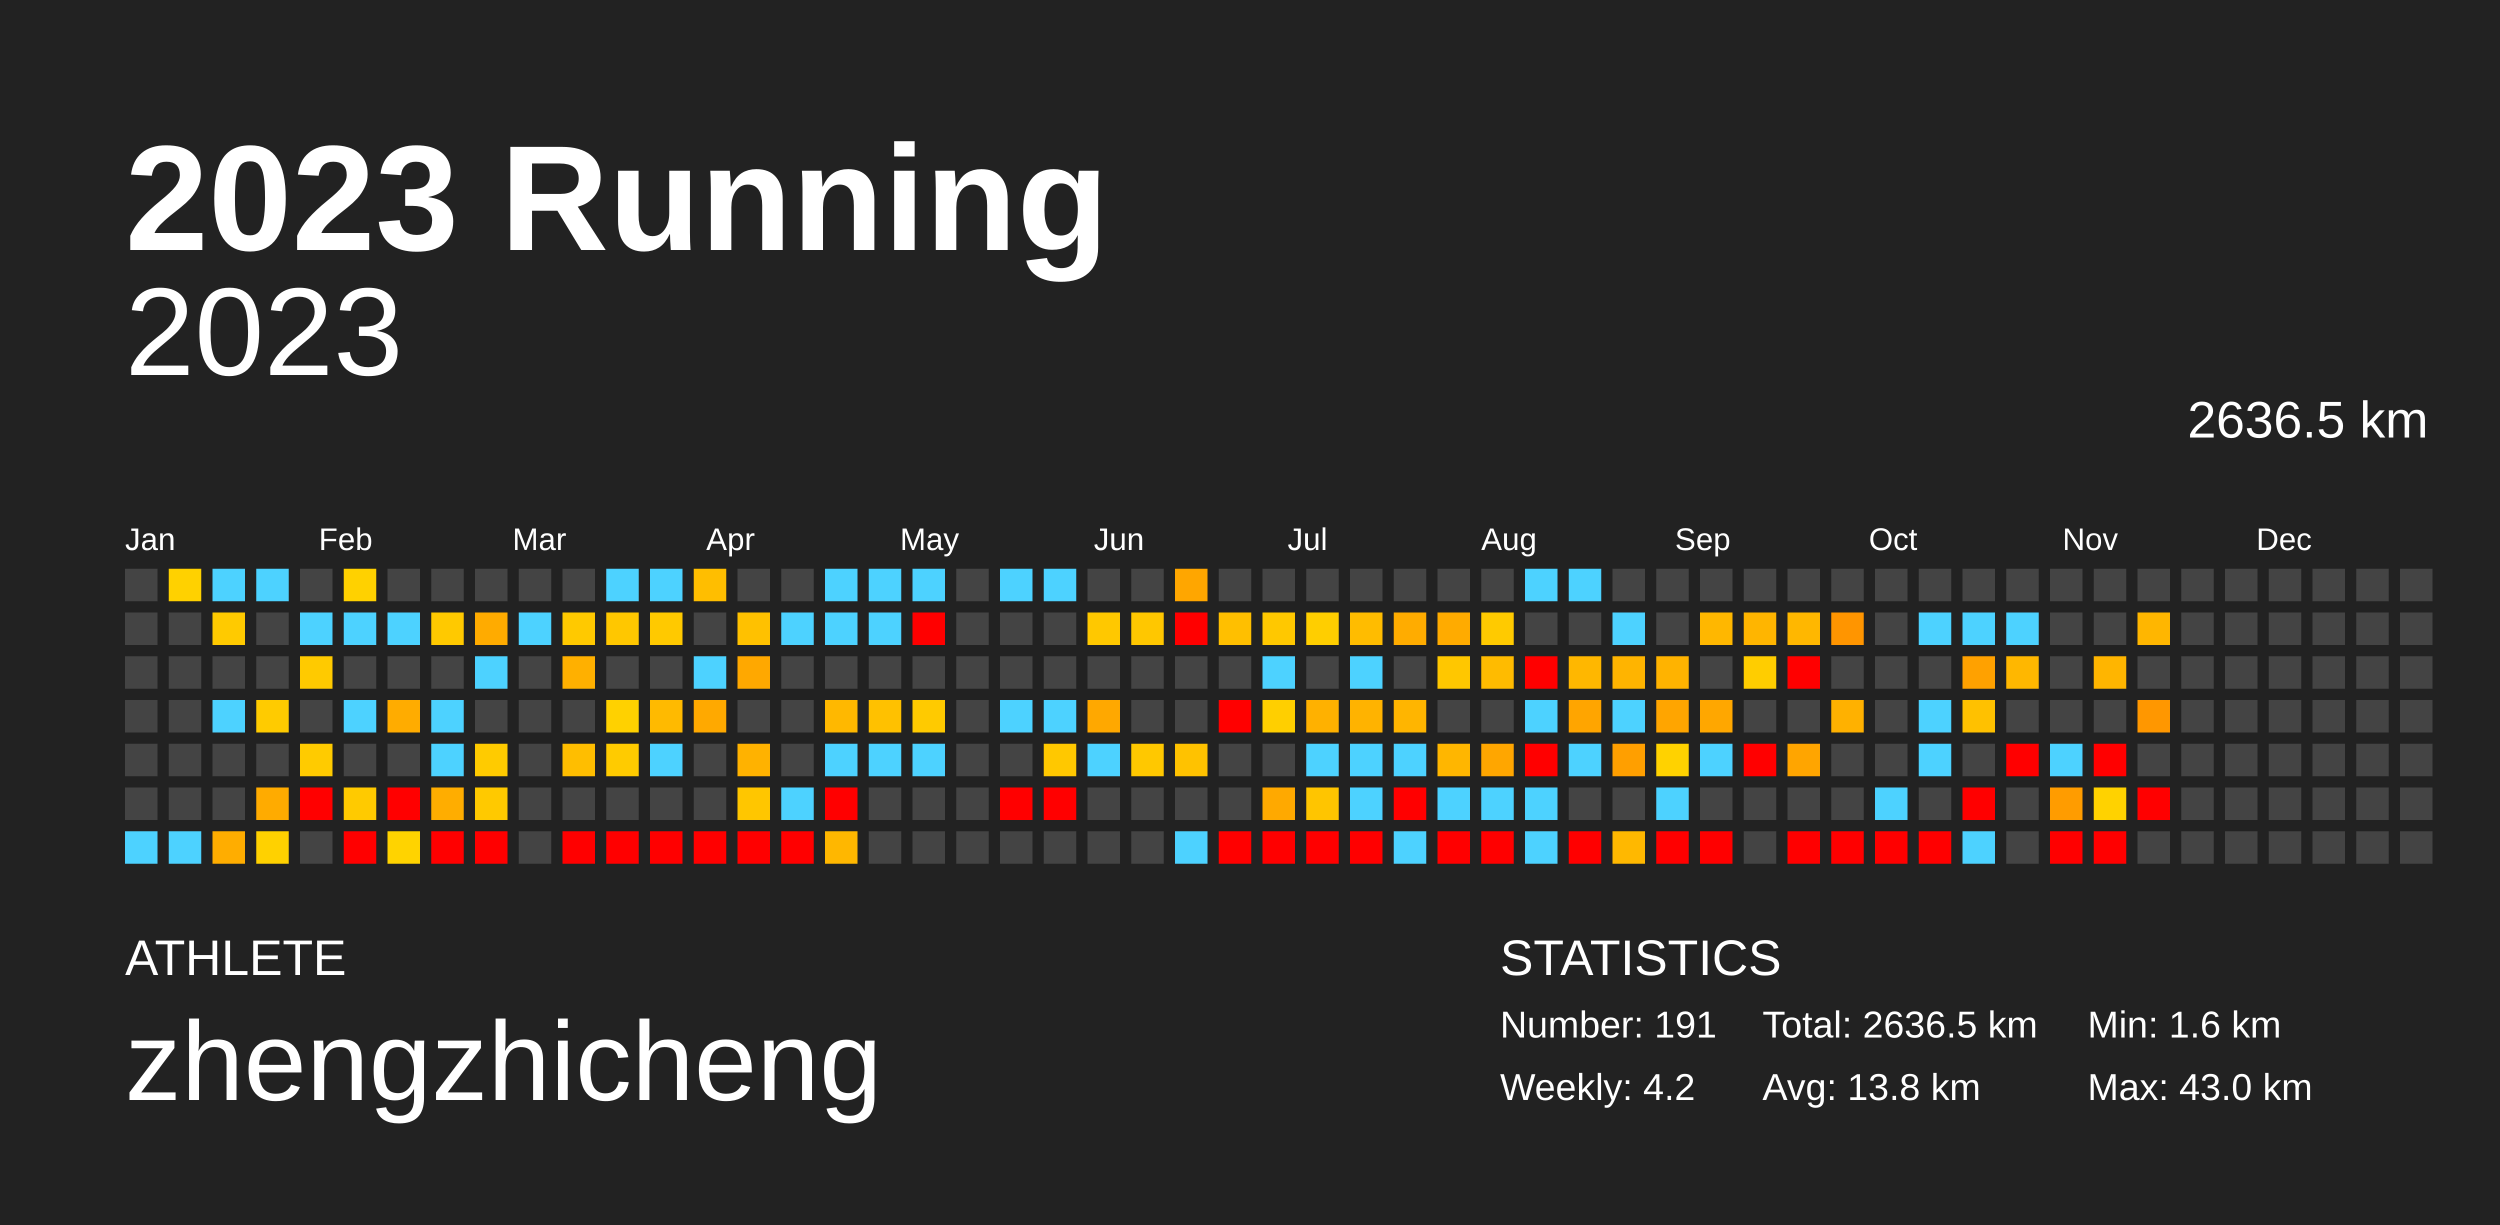
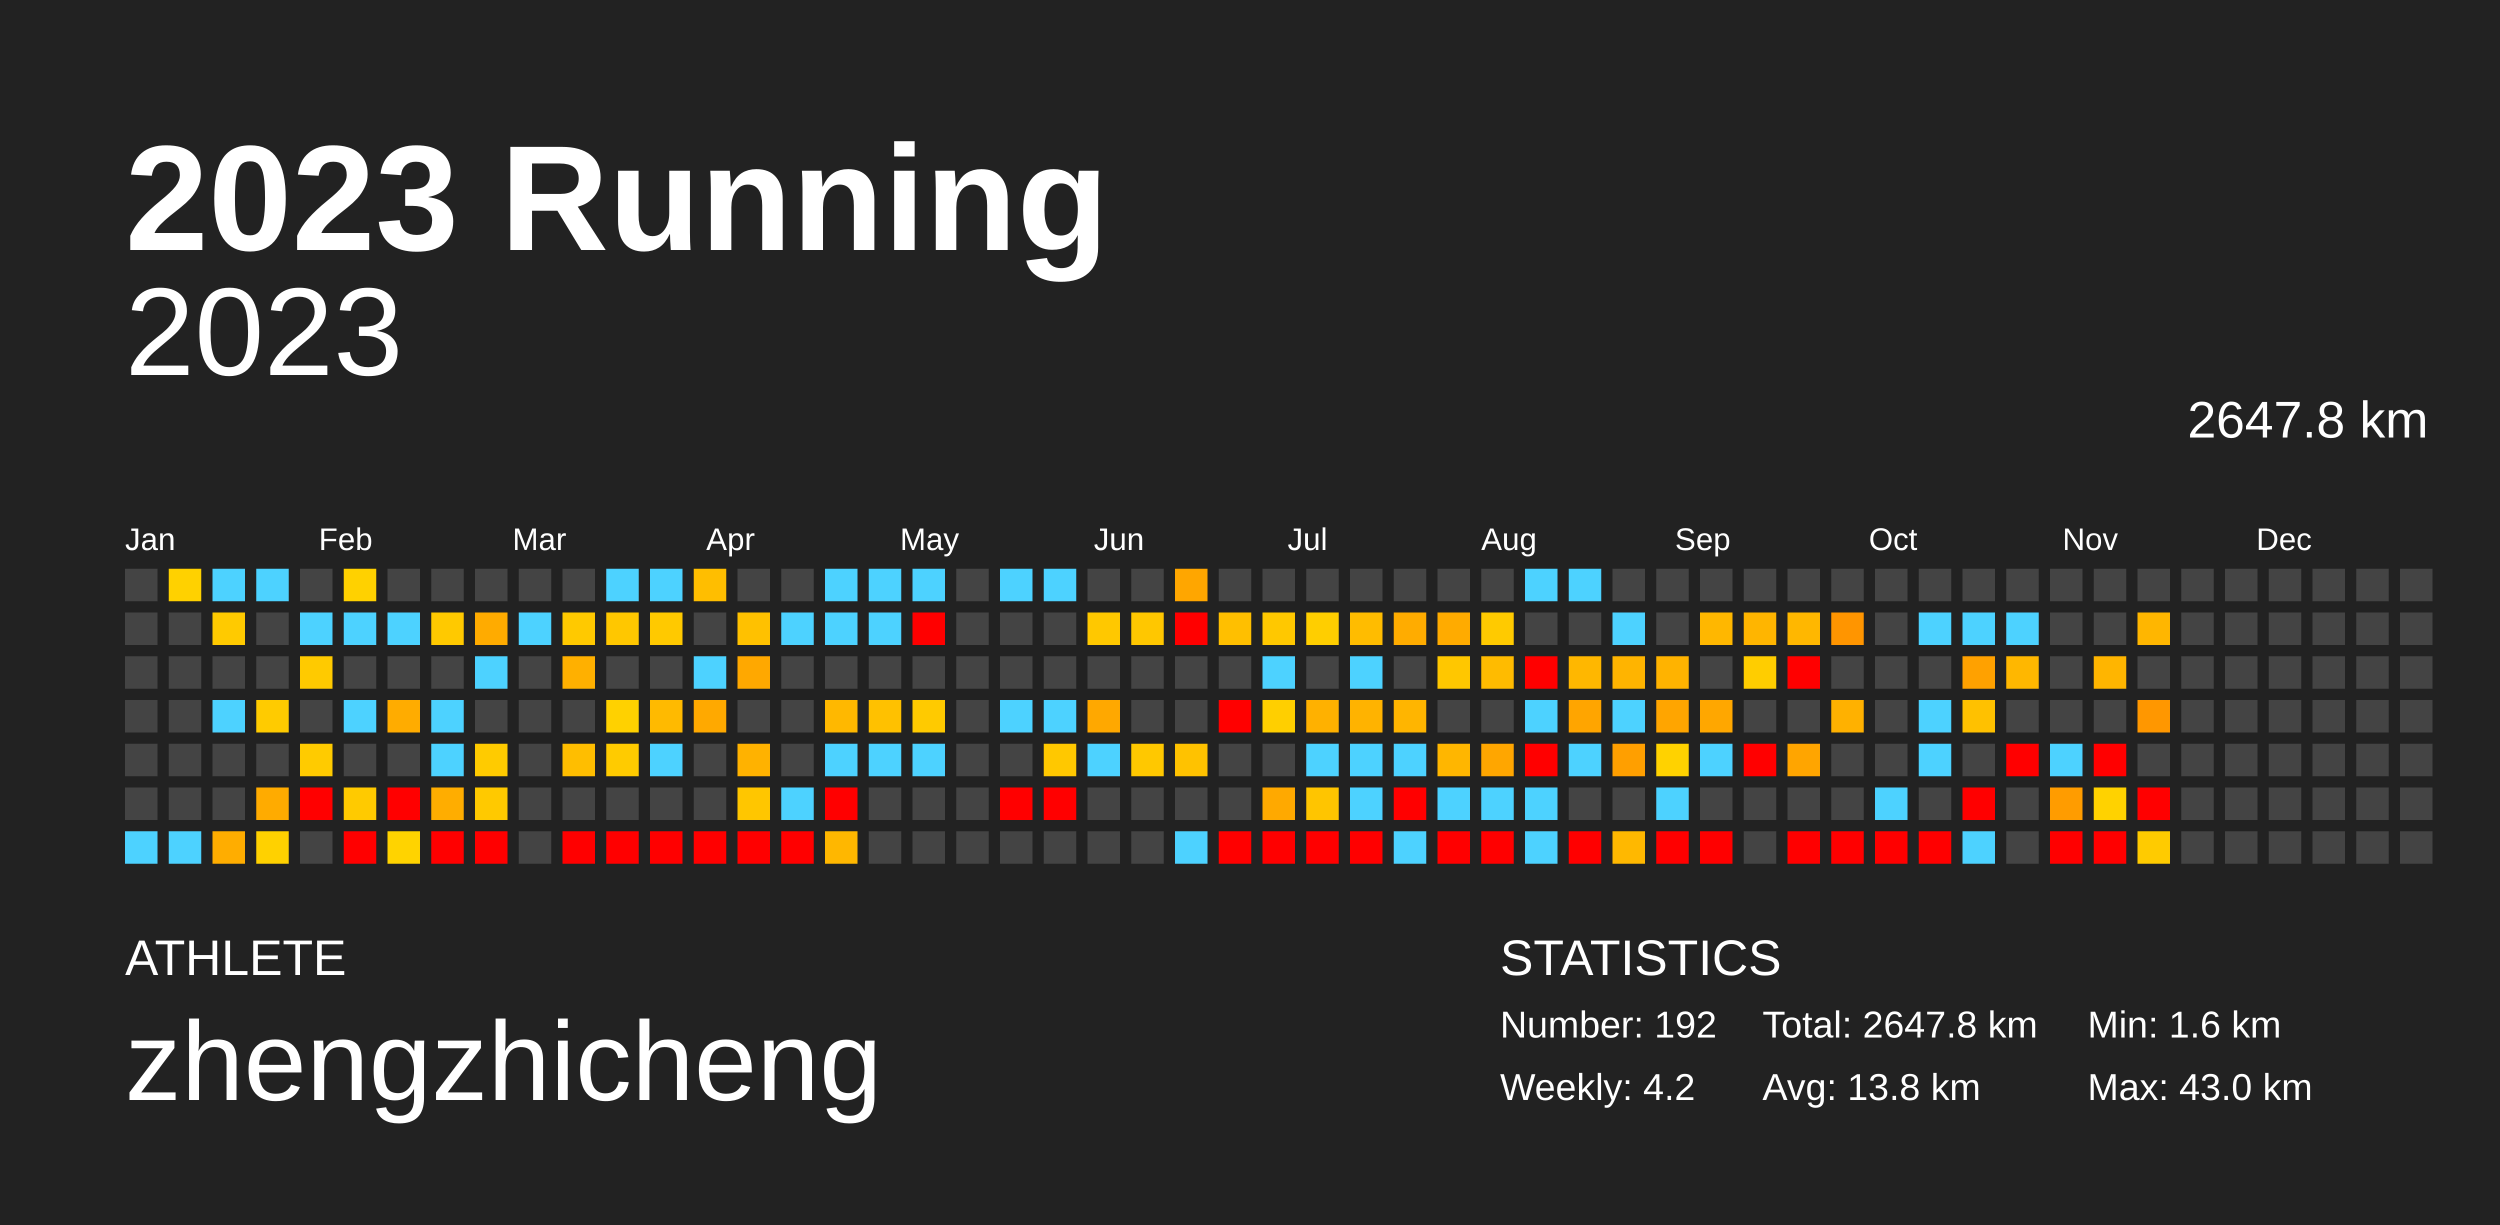
<svg xmlns="http://www.w3.org/2000/svg" baseProfile="full" height="98mm" version="1.1" viewBox="0,0,200,98" width="200mm">
  <defs />
  <rect fill="#222222" height="98" width="200" x="0" y="0" />
  <text fill="#FFFFFF" style="font-size:12px; font-family:Arial; font-weight:bold;" x="10" y="20">2023 Running</text>
  <text fill="#FFFFFF" style="font-size:4px; font-family:Arial" x="10" y="78">ATHLETE</text>
  <text fill="#FFFFFF" style="font-size:9px; font-family:Arial" x="10" y="88">zhengzhicheng</text>
  <text fill="#FFFFFF" style="font-size:4px; font-family:Arial" x="120" y="78">STATISTICS</text>
-   <text fill="#FFFFFF" style="font-size:3px; font-family:Arial" x="120" y="83">Number: 191</text>
+   <text fill="#FFFFFF" style="font-size:3px; font-family:Arial" x="120" y="83">Number: 192</text>
  <text fill="#FFFFFF" style="font-size:3px; font-family:Arial" x="120" y="88">Weekly: 4.2</text>
-   <text fill="#FFFFFF" style="font-size:3px; font-family:Arial" x="141" y="83">Total: 2636.5 km</text>
+   <text fill="#FFFFFF" style="font-size:3px; font-family:Arial" x="141" y="83">Total: 2647.8 km</text>
  <text fill="#FFFFFF" style="font-size:3px; font-family:Arial" x="141" y="88">Avg: 13.8 km</text>
  <text fill="#FFFFFF" style="font-size:3px; font-family:Arial" x="167" y="83">Min: 1.6 km</text>
  <text fill="#FFFFFF" style="font-size:3px; font-family:Arial" x="167" y="88">Max: 43.0 km</text>
  <text alignment-baseline="hanging" fill="#FFFFFF" style="font-size:10.0px; font-family:Arial;" x="10" y="30">2023</text>
-   <text alignment-baseline="hanging" fill="#FFFFFF" style="font-size:4.125px; font-family:Arial;" x="175" y="35">2636.5 km</text>
+   <text alignment-baseline="hanging" fill="#FFFFFF" style="font-size:4.125px; font-family:Arial;" x="175" y="35">2647.8 km</text>
  <text fill="#FFFFFF" style="font-size:2.5px; font-family:Arial" x="10.0" y="44">Jan</text>
  <text fill="#FFFFFF" style="font-size:2.5px; font-family:Arial" x="25.5" y="44">Feb</text>
  <text fill="#FFFFFF" style="font-size:2.5px; font-family:Arial" x="41.0" y="44">Mar</text>
  <text fill="#FFFFFF" style="font-size:2.5px; font-family:Arial" x="56.5" y="44">Apr</text>
  <text fill="#FFFFFF" style="font-size:2.5px; font-family:Arial" x="72.0" y="44">May</text>
  <text fill="#FFFFFF" style="font-size:2.5px; font-family:Arial" x="87.5" y="44">Jun</text>
  <text fill="#FFFFFF" style="font-size:2.5px; font-family:Arial" x="103.0" y="44">Jul</text>
  <text fill="#FFFFFF" style="font-size:2.5px; font-family:Arial" x="118.5" y="44">Aug</text>
  <text fill="#FFFFFF" style="font-size:2.5px; font-family:Arial" x="134.0" y="44">Sep</text>
  <text fill="#FFFFFF" style="font-size:2.5px; font-family:Arial" x="149.5" y="44">Oct</text>
  <text fill="#FFFFFF" style="font-size:2.5px; font-family:Arial" x="165.0" y="44">Nov</text>
  <text fill="#FFFFFF" style="font-size:2.5px; font-family:Arial" x="180.5" y="44">Dec</text>
  <rect fill="#444444" height="2.6" width="2.6" x="10.0" y="45.5" />
  <rect fill="#444444" height="2.6" width="2.6" x="10.0" y="49.0" />
  <rect fill="#444444" height="2.6" width="2.6" x="10.0" y="52.5" />
  <rect fill="#444444" height="2.6" width="2.6" x="10.0" y="56.0" />
  <rect fill="#444444" height="2.6" width="2.6" x="10.0" y="59.5" />
  <rect fill="#444444" height="2.6" width="2.6" x="10.0" y="63.0" />
  <rect fill="#4dd2ff" height="2.6" width="2.6" x="10.0" y="66.5" />
  <rect fill="#ffd100" height="2.6" width="2.6" x="13.5" y="45.5" />
  <rect fill="#444444" height="2.6" width="2.6" x="13.5" y="49.0" />
  <rect fill="#444444" height="2.6" width="2.6" x="13.5" y="52.5" />
  <rect fill="#444444" height="2.6" width="2.6" x="13.5" y="56.0" />
  <rect fill="#444444" height="2.6" width="2.6" x="13.5" y="59.5" />
  <rect fill="#444444" height="2.6" width="2.6" x="13.5" y="63.0" />
  <rect fill="#4dd2ff" height="2.6" width="2.6" x="13.5" y="66.5" />
  <rect fill="#4dd2ff" height="2.6" width="2.6" x="17.0" y="45.5" />
  <rect fill="#ffca00" height="2.6" width="2.6" x="17.0" y="49.0" />
  <rect fill="#444444" height="2.6" width="2.6" x="17.0" y="52.5" />
  <rect fill="#4dd2ff" height="2.6" width="2.6" x="17.0" y="56.0" />
  <rect fill="#444444" height="2.6" width="2.6" x="17.0" y="59.5" />
  <rect fill="#444444" height="2.6" width="2.6" x="17.0" y="63.0" />
  <rect fill="#ffad00" height="2.6" width="2.6" x="17.0" y="66.5" />
  <rect fill="#4dd2ff" height="2.6" width="2.6" x="20.5" y="45.5" />
  <rect fill="#444444" height="2.6" width="2.6" x="20.5" y="49.0" />
  <rect fill="#444444" height="2.6" width="2.6" x="20.5" y="52.5" />
  <rect fill="#ffcb00" height="2.6" width="2.6" x="20.5" y="56.0" />
  <rect fill="#444444" height="2.6" width="2.6" x="20.5" y="59.5" />
  <rect fill="#ffab00" height="2.6" width="2.6" x="20.5" y="63.0" />
  <rect fill="#ffd100" height="2.6" width="2.6" x="20.5" y="66.5" />
  <rect fill="#444444" height="2.6" width="2.6" x="24.0" y="45.5" />
  <rect fill="#4dd2ff" height="2.6" width="2.6" x="24.0" y="49.0" />
  <rect fill="#ffca00" height="2.6" width="2.6" x="24.0" y="52.5" />
  <rect fill="#444444" height="2.6" width="2.6" x="24.0" y="56.0" />
  <rect fill="#ffcb00" height="2.6" width="2.6" x="24.0" y="59.5" />
  <rect fill="red" height="2.6" width="2.6" x="24.0" y="63.0" />
  <rect fill="#444444" height="2.6" width="2.6" x="24.0" y="66.5" />
  <rect fill="#ffd100" height="2.6" width="2.6" x="27.5" y="45.5" />
  <rect fill="#4dd2ff" height="2.6" width="2.6" x="27.5" y="49.0" />
  <rect fill="#444444" height="2.6" width="2.6" x="27.5" y="52.5" />
  <rect fill="#4dd2ff" height="2.6" width="2.6" x="27.5" y="56.0" />
  <rect fill="#444444" height="2.6" width="2.6" x="27.5" y="59.5" />
  <rect fill="#ffca00" height="2.6" width="2.6" x="27.5" y="63.0" />
  <rect fill="red" height="2.6" width="2.6" x="27.5" y="66.5" />
  <rect fill="#444444" height="2.6" width="2.6" x="31.0" y="45.5" />
  <rect fill="#4dd2ff" height="2.6" width="2.6" x="31.0" y="49.0" />
  <rect fill="#444444" height="2.6" width="2.6" x="31.0" y="52.5" />
  <rect fill="#ffac00" height="2.6" width="2.6" x="31.0" y="56.0" />
  <rect fill="#444444" height="2.6" width="2.6" x="31.0" y="59.5" />
  <rect fill="red" height="2.6" width="2.6" x="31.0" y="63.0" />
  <rect fill="#ffd300" height="2.6" width="2.6" x="31.0" y="66.5" />
  <rect fill="#444444" height="2.6" width="2.6" x="34.5" y="45.5" />
  <rect fill="#ffc900" height="2.6" width="2.6" x="34.5" y="49.0" />
  <rect fill="#444444" height="2.6" width="2.6" x="34.5" y="52.5" />
  <rect fill="#4dd2ff" height="2.6" width="2.6" x="34.5" y="56.0" />
  <rect fill="#4dd2ff" height="2.6" width="2.6" x="34.5" y="59.5" />
  <rect fill="#ffad00" height="2.6" width="2.6" x="34.5" y="63.0" />
  <rect fill="red" height="2.6" width="2.6" x="34.5" y="66.5" />
  <rect fill="#444444" height="2.6" width="2.6" x="38.0" y="45.5" />
  <rect fill="#ffab00" height="2.6" width="2.6" x="38.0" y="49.0" />
  <rect fill="#4dd2ff" height="2.6" width="2.6" x="38.0" y="52.5" />
  <rect fill="#444444" height="2.6" width="2.6" x="38.0" y="56.0" />
  <rect fill="#ffcb00" height="2.6" width="2.6" x="38.0" y="59.5" />
  <rect fill="#ffc900" height="2.6" width="2.6" x="38.0" y="63.0" />
  <rect fill="red" height="2.6" width="2.6" x="38.0" y="66.5" />
  <rect fill="#444444" height="2.6" width="2.6" x="41.5" y="45.5" />
  <rect fill="#4dd2ff" height="2.6" width="2.6" x="41.5" y="49.0" />
  <rect fill="#444444" height="2.6" width="2.6" x="41.5" y="52.5" />
  <rect fill="#444444" height="2.6" width="2.6" x="41.5" y="56.0" />
  <rect fill="#444444" height="2.6" width="2.6" x="41.5" y="59.5" />
  <rect fill="#444444" height="2.6" width="2.6" x="41.5" y="63.0" />
  <rect fill="#444444" height="2.6" width="2.6" x="41.5" y="66.5" />
  <rect fill="#444444" height="2.6" width="2.6" x="45.0" y="45.5" />
  <rect fill="#ffc900" height="2.6" width="2.6" x="45.0" y="49.0" />
  <rect fill="#ffb000" height="2.6" width="2.6" x="45.0" y="52.5" />
  <rect fill="#444444" height="2.6" width="2.6" x="45.0" y="56.0" />
  <rect fill="#ffbe00" height="2.6" width="2.6" x="45.0" y="59.5" />
  <rect fill="#444444" height="2.6" width="2.6" x="45.0" y="63.0" />
  <rect fill="red" height="2.6" width="2.6" x="45.0" y="66.5" />
  <rect fill="#4dd2ff" height="2.6" width="2.6" x="48.5" y="45.5" />
  <rect fill="#ffc700" height="2.6" width="2.6" x="48.5" y="49.0" />
  <rect fill="#444444" height="2.6" width="2.6" x="48.5" y="52.5" />
  <rect fill="#ffd100" height="2.6" width="2.6" x="48.5" y="56.0" />
  <rect fill="#ffcb00" height="2.6" width="2.6" x="48.5" y="59.5" />
  <rect fill="#444444" height="2.6" width="2.6" x="48.5" y="63.0" />
  <rect fill="red" height="2.6" width="2.6" x="48.5" y="66.5" />
  <rect fill="#4dd2ff" height="2.6" width="2.6" x="52.0" y="45.5" />
  <rect fill="#ffc900" height="2.6" width="2.6" x="52.0" y="49.0" />
  <rect fill="#444444" height="2.6" width="2.6" x="52.0" y="52.5" />
  <rect fill="#ffba00" height="2.6" width="2.6" x="52.0" y="56.0" />
  <rect fill="#4dd2ff" height="2.6" width="2.6" x="52.0" y="59.5" />
  <rect fill="#444444" height="2.6" width="2.6" x="52.0" y="63.0" />
  <rect fill="red" height="2.6" width="2.6" x="52.0" y="66.5" />
  <rect fill="#ffbe00" height="2.6" width="2.6" x="55.5" y="45.5" />
  <rect fill="#444444" height="2.6" width="2.6" x="55.5" y="49.0" />
  <rect fill="#4dd2ff" height="2.6" width="2.6" x="55.5" y="52.5" />
  <rect fill="#ffa900" height="2.6" width="2.6" x="55.5" y="56.0" />
  <rect fill="#444444" height="2.6" width="2.6" x="55.5" y="59.5" />
  <rect fill="#444444" height="2.6" width="2.6" x="55.5" y="63.0" />
  <rect fill="red" height="2.6" width="2.6" x="55.5" y="66.5" />
  <rect fill="#444444" height="2.6" width="2.6" x="59.0" y="45.5" />
  <rect fill="#ffc100" height="2.6" width="2.6" x="59.0" y="49.0" />
  <rect fill="#ffa800" height="2.6" width="2.6" x="59.0" y="52.5" />
  <rect fill="#444444" height="2.6" width="2.6" x="59.0" y="56.0" />
  <rect fill="#ffb200" height="2.6" width="2.6" x="59.0" y="59.5" />
  <rect fill="#ffc600" height="2.6" width="2.6" x="59.0" y="63.0" />
  <rect fill="red" height="2.6" width="2.6" x="59.0" y="66.5" />
  <rect fill="#444444" height="2.6" width="2.6" x="62.5" y="45.5" />
  <rect fill="#4dd2ff" height="2.6" width="2.6" x="62.5" y="49.0" />
  <rect fill="#444444" height="2.6" width="2.6" x="62.5" y="52.5" />
  <rect fill="#444444" height="2.6" width="2.6" x="62.5" y="56.0" />
  <rect fill="#444444" height="2.6" width="2.6" x="62.5" y="59.5" />
  <rect fill="#4dd2ff" height="2.6" width="2.6" x="62.5" y="63.0" />
  <rect fill="red" height="2.6" width="2.6" x="62.5" y="66.5" />
  <rect fill="#4dd2ff" height="2.6" width="2.6" x="66.0" y="45.5" />
  <rect fill="#4dd2ff" height="2.6" width="2.6" x="66.0" y="49.0" />
  <rect fill="#444444" height="2.6" width="2.6" x="66.0" y="52.5" />
  <rect fill="#ffb800" height="2.6" width="2.6" x="66.0" y="56.0" />
  <rect fill="#4dd2ff" height="2.6" width="2.6" x="66.0" y="59.5" />
  <rect fill="red" height="2.6" width="2.6" x="66.0" y="63.0" />
  <rect fill="#ffb700" height="2.6" width="2.6" x="66.0" y="66.5" />
  <rect fill="#4dd2ff" height="2.6" width="2.6" x="69.5" y="45.5" />
  <rect fill="#4dd2ff" height="2.6" width="2.6" x="69.5" y="49.0" />
  <rect fill="#444444" height="2.6" width="2.6" x="69.5" y="52.5" />
  <rect fill="#ffc100" height="2.6" width="2.6" x="69.5" y="56.0" />
  <rect fill="#4dd2ff" height="2.6" width="2.6" x="69.5" y="59.5" />
  <rect fill="#444444" height="2.6" width="2.6" x="69.5" y="63.0" />
  <rect fill="#444444" height="2.6" width="2.6" x="69.5" y="66.5" />
  <rect fill="#4dd2ff" height="2.6" width="2.6" x="73.0" y="45.5" />
  <rect fill="red" height="2.6" width="2.6" x="73.0" y="49.0" />
  <rect fill="#444444" height="2.6" width="2.6" x="73.0" y="52.5" />
  <rect fill="#ffca00" height="2.6" width="2.6" x="73.0" y="56.0" />
  <rect fill="#4dd2ff" height="2.6" width="2.6" x="73.0" y="59.5" />
  <rect fill="#444444" height="2.6" width="2.6" x="73.0" y="63.0" />
  <rect fill="#444444" height="2.6" width="2.6" x="73.0" y="66.5" />
  <rect fill="#444444" height="2.6" width="2.6" x="76.5" y="45.5" />
  <rect fill="#444444" height="2.6" width="2.6" x="76.5" y="49.0" />
  <rect fill="#444444" height="2.6" width="2.6" x="76.5" y="52.5" />
  <rect fill="#444444" height="2.6" width="2.6" x="76.5" y="56.0" />
  <rect fill="#444444" height="2.6" width="2.6" x="76.5" y="59.5" />
  <rect fill="#444444" height="2.6" width="2.6" x="76.5" y="63.0" />
  <rect fill="#444444" height="2.6" width="2.6" x="76.5" y="66.5" />
  <rect fill="#4dd2ff" height="2.6" width="2.6" x="80.0" y="45.5" />
  <rect fill="#444444" height="2.6" width="2.6" x="80.0" y="49.0" />
  <rect fill="#444444" height="2.6" width="2.6" x="80.0" y="52.5" />
  <rect fill="#4dd2ff" height="2.6" width="2.6" x="80.0" y="56.0" />
  <rect fill="#444444" height="2.6" width="2.6" x="80.0" y="59.5" />
  <rect fill="red" height="2.6" width="2.6" x="80.0" y="63.0" />
  <rect fill="#444444" height="2.6" width="2.6" x="80.0" y="66.5" />
  <rect fill="#4dd2ff" height="2.6" width="2.6" x="83.5" y="45.5" />
  <rect fill="#444444" height="2.6" width="2.6" x="83.5" y="49.0" />
  <rect fill="#444444" height="2.6" width="2.6" x="83.5" y="52.5" />
  <rect fill="#4dd2ff" height="2.6" width="2.6" x="83.5" y="56.0" />
  <rect fill="#ffc800" height="2.6" width="2.6" x="83.5" y="59.5" />
  <rect fill="red" height="2.6" width="2.6" x="83.5" y="63.0" />
  <rect fill="#444444" height="2.6" width="2.6" x="83.5" y="66.5" />
  <rect fill="#444444" height="2.6" width="2.6" x="87.0" y="45.5" />
  <rect fill="#ffc800" height="2.6" width="2.6" x="87.0" y="49.0" />
  <rect fill="#444444" height="2.6" width="2.6" x="87.0" y="52.5" />
  <rect fill="#ffa800" height="2.6" width="2.6" x="87.0" y="56.0" />
  <rect fill="#4dd2ff" height="2.6" width="2.6" x="87.0" y="59.5" />
  <rect fill="#444444" height="2.6" width="2.6" x="87.0" y="63.0" />
  <rect fill="#444444" height="2.6" width="2.6" x="87.0" y="66.5" />
  <rect fill="#444444" height="2.6" width="2.6" x="90.5" y="45.5" />
  <rect fill="#ffc700" height="2.6" width="2.6" x="90.5" y="49.0" />
  <rect fill="#444444" height="2.6" width="2.6" x="90.5" y="52.5" />
  <rect fill="#444444" height="2.6" width="2.6" x="90.5" y="56.0" />
  <rect fill="#ffc800" height="2.6" width="2.6" x="90.5" y="59.5" />
  <rect fill="#444444" height="2.6" width="2.6" x="90.5" y="63.0" />
  <rect fill="#444444" height="2.6" width="2.6" x="90.5" y="66.5" />
  <rect fill="#ffa600" height="2.6" width="2.6" x="94.0" y="45.5" />
  <rect fill="red" height="2.6" width="2.6" x="94.0" y="49.0" />
  <rect fill="#444444" height="2.6" width="2.6" x="94.0" y="52.5" />
  <rect fill="#444444" height="2.6" width="2.6" x="94.0" y="56.0" />
  <rect fill="#ffc200" height="2.6" width="2.6" x="94.0" y="59.5" />
  <rect fill="#444444" height="2.6" width="2.6" x="94.0" y="63.0" />
  <rect fill="#4dd2ff" height="2.6" width="2.6" x="94.0" y="66.5" />
  <rect fill="#444444" height="2.6" width="2.6" x="97.5" y="45.5" />
  <rect fill="#ffbf00" height="2.6" width="2.6" x="97.5" y="49.0" />
  <rect fill="#444444" height="2.6" width="2.6" x="97.5" y="52.5" />
  <rect fill="red" height="2.6" width="2.6" x="97.5" y="56.0" />
  <rect fill="#444444" height="2.6" width="2.6" x="97.5" y="59.5" />
  <rect fill="#444444" height="2.6" width="2.6" x="97.5" y="63.0" />
  <rect fill="red" height="2.6" width="2.6" x="97.5" y="66.5" />
  <rect fill="#444444" height="2.6" width="2.6" x="101.0" y="45.5" />
  <rect fill="#ffc800" height="2.6" width="2.6" x="101.0" y="49.0" />
  <rect fill="#4dd2ff" height="2.6" width="2.6" x="101.0" y="52.5" />
  <rect fill="#ffcf00" height="2.6" width="2.6" x="101.0" y="56.0" />
  <rect fill="#444444" height="2.6" width="2.6" x="101.0" y="59.5" />
  <rect fill="#ffa900" height="2.6" width="2.6" x="101.0" y="63.0" />
  <rect fill="red" height="2.6" width="2.6" x="101.0" y="66.5" />
  <rect fill="#444444" height="2.6" width="2.6" x="104.5" y="45.5" />
  <rect fill="#ffce00" height="2.6" width="2.6" x="104.5" y="49.0" />
  <rect fill="#444444" height="2.6" width="2.6" x="104.5" y="52.5" />
  <rect fill="#ffb100" height="2.6" width="2.6" x="104.5" y="56.0" />
  <rect fill="#4dd2ff" height="2.6" width="2.6" x="104.5" y="59.5" />
  <rect fill="#ffc500" height="2.6" width="2.6" x="104.5" y="63.0" />
  <rect fill="red" height="2.6" width="2.6" x="104.5" y="66.5" />
  <rect fill="#444444" height="2.6" width="2.6" x="108.0" y="45.5" />
  <rect fill="#ffbc00" height="2.6" width="2.6" x="108.0" y="49.0" />
  <rect fill="#4dd2ff" height="2.6" width="2.6" x="108.0" y="52.5" />
  <rect fill="#ffb300" height="2.6" width="2.6" x="108.0" y="56.0" />
  <rect fill="#4dd2ff" height="2.6" width="2.6" x="108.0" y="59.5" />
  <rect fill="#4dd2ff" height="2.6" width="2.6" x="108.0" y="63.0" />
  <rect fill="red" height="2.6" width="2.6" x="108.0" y="66.5" />
  <rect fill="#444444" height="2.6" width="2.6" x="111.5" y="45.5" />
  <rect fill="#ffac00" height="2.6" width="2.6" x="111.5" y="49.0" />
  <rect fill="#444444" height="2.6" width="2.6" x="111.5" y="52.5" />
  <rect fill="#ffb500" height="2.6" width="2.6" x="111.5" y="56.0" />
  <rect fill="#4dd2ff" height="2.6" width="2.6" x="111.5" y="59.5" />
  <rect fill="red" height="2.6" width="2.6" x="111.5" y="63.0" />
  <rect fill="#4dd2ff" height="2.6" width="2.6" x="111.5" y="66.5" />
  <rect fill="#444444" height="2.6" width="2.6" x="115.0" y="45.5" />
  <rect fill="#ffab00" height="2.6" width="2.6" x="115.0" y="49.0" />
  <rect fill="#ffc700" height="2.6" width="2.6" x="115.0" y="52.5" />
  <rect fill="#444444" height="2.6" width="2.6" x="115.0" y="56.0" />
  <rect fill="#ffb600" height="2.6" width="2.6" x="115.0" y="59.5" />
  <rect fill="#4dd2ff" height="2.6" width="2.6" x="115.0" y="63.0" />
  <rect fill="red" height="2.6" width="2.6" x="115.0" y="66.5" />
  <rect fill="#444444" height="2.6" width="2.6" x="118.5" y="45.5" />
  <rect fill="#ffca00" height="2.6" width="2.6" x="118.5" y="49.0" />
  <rect fill="#ffbb00" height="2.6" width="2.6" x="118.5" y="52.5" />
  <rect fill="#444444" height="2.6" width="2.6" x="118.5" y="56.0" />
  <rect fill="#ffa600" height="2.6" width="2.6" x="118.5" y="59.5" />
  <rect fill="#4dd2ff" height="2.6" width="2.6" x="118.5" y="63.0" />
  <rect fill="red" height="2.6" width="2.6" x="118.5" y="66.5" />
  <rect fill="#4dd2ff" height="2.6" width="2.6" x="122.0" y="45.5" />
  <rect fill="#444444" height="2.6" width="2.6" x="122.0" y="49.0" />
  <rect fill="red" height="2.6" width="2.6" x="122.0" y="52.5" />
  <rect fill="#4dd2ff" height="2.6" width="2.6" x="122.0" y="56.0" />
  <rect fill="red" height="2.6" width="2.6" x="122.0" y="59.5" />
  <rect fill="#4dd2ff" height="2.6" width="2.6" x="122.0" y="63.0" />
  <rect fill="#4dd2ff" height="2.6" width="2.6" x="122.0" y="66.5" />
  <rect fill="#4dd2ff" height="2.6" width="2.6" x="125.5" y="45.5" />
  <rect fill="#444444" height="2.6" width="2.6" x="125.5" y="49.0" />
  <rect fill="#ffb700" height="2.6" width="2.6" x="125.5" y="52.5" />
  <rect fill="#ffa500" height="2.6" width="2.6" x="125.5" y="56.0" />
  <rect fill="#4dd2ff" height="2.6" width="2.6" x="125.5" y="59.5" />
  <rect fill="#444444" height="2.6" width="2.6" x="125.5" y="63.0" />
  <rect fill="red" height="2.6" width="2.6" x="125.5" y="66.5" />
  <rect fill="#444444" height="2.6" width="2.6" x="129.0" y="45.5" />
  <rect fill="#4dd2ff" height="2.6" width="2.6" x="129.0" y="49.0" />
  <rect fill="#ffb400" height="2.6" width="2.6" x="129.0" y="52.5" />
  <rect fill="#4dd2ff" height="2.6" width="2.6" x="129.0" y="56.0" />
  <rect fill="#ff9f00" height="2.6" width="2.6" x="129.0" y="59.5" />
  <rect fill="#444444" height="2.6" width="2.6" x="129.0" y="63.0" />
  <rect fill="#ffb800" height="2.6" width="2.6" x="129.0" y="66.5" />
  <rect fill="#444444" height="2.6" width="2.6" x="132.5" y="45.5" />
  <rect fill="#444444" height="2.6" width="2.6" x="132.5" y="49.0" />
  <rect fill="#ffb300" height="2.6" width="2.6" x="132.5" y="52.5" />
  <rect fill="#ffa500" height="2.6" width="2.6" x="132.5" y="56.0" />
  <rect fill="#ffd200" height="2.6" width="2.6" x="132.5" y="59.5" />
  <rect fill="#4dd2ff" height="2.6" width="2.6" x="132.5" y="63.0" />
  <rect fill="red" height="2.6" width="2.6" x="132.5" y="66.5" />
  <rect fill="#444444" height="2.6" width="2.6" x="136.0" y="45.5" />
  <rect fill="#ffb700" height="2.6" width="2.6" x="136.0" y="49.0" />
  <rect fill="#444444" height="2.6" width="2.6" x="136.0" y="52.5" />
  <rect fill="#ffa700" height="2.6" width="2.6" x="136.0" y="56.0" />
  <rect fill="#4dd2ff" height="2.6" width="2.6" x="136.0" y="59.5" />
  <rect fill="#444444" height="2.6" width="2.6" x="136.0" y="63.0" />
  <rect fill="red" height="2.6" width="2.6" x="136.0" y="66.5" />
  <rect fill="#444444" height="2.6" width="2.6" x="139.5" y="45.5" />
  <rect fill="#ffb500" height="2.6" width="2.6" x="139.5" y="49.0" />
  <rect fill="#ffcd00" height="2.6" width="2.6" x="139.5" y="52.5" />
  <rect fill="#444444" height="2.6" width="2.6" x="139.5" y="56.0" />
  <rect fill="red" height="2.6" width="2.6" x="139.5" y="59.5" />
  <rect fill="#444444" height="2.6" width="2.6" x="139.5" y="63.0" />
  <rect fill="#444444" height="2.6" width="2.6" x="139.5" y="66.5" />
  <rect fill="#444444" height="2.6" width="2.6" x="143.0" y="45.5" />
  <rect fill="#ffb700" height="2.6" width="2.6" x="143.0" y="49.0" />
  <rect fill="red" height="2.6" width="2.6" x="143.0" y="52.5" />
  <rect fill="#444444" height="2.6" width="2.6" x="143.0" y="56.0" />
  <rect fill="#ffa500" height="2.6" width="2.6" x="143.0" y="59.5" />
  <rect fill="#444444" height="2.6" width="2.6" x="143.0" y="63.0" />
  <rect fill="red" height="2.6" width="2.6" x="143.0" y="66.5" />
  <rect fill="#444444" height="2.6" width="2.6" x="146.5" y="45.5" />
  <rect fill="#ff9500" height="2.6" width="2.6" x="146.5" y="49.0" />
  <rect fill="#444444" height="2.6" width="2.6" x="146.5" y="52.5" />
  <rect fill="#ffb100" height="2.6" width="2.6" x="146.5" y="56.0" />
  <rect fill="#444444" height="2.6" width="2.6" x="146.5" y="59.5" />
  <rect fill="#444444" height="2.6" width="2.6" x="146.5" y="63.0" />
  <rect fill="red" height="2.6" width="2.6" x="146.5" y="66.5" />
  <rect fill="#444444" height="2.6" width="2.6" x="150.0" y="45.5" />
  <rect fill="#444444" height="2.6" width="2.6" x="150.0" y="49.0" />
  <rect fill="#444444" height="2.6" width="2.6" x="150.0" y="52.5" />
  <rect fill="#444444" height="2.6" width="2.6" x="150.0" y="56.0" />
  <rect fill="#444444" height="2.6" width="2.6" x="150.0" y="59.5" />
  <rect fill="#4dd2ff" height="2.6" width="2.6" x="150.0" y="63.0" />
  <rect fill="red" height="2.6" width="2.6" x="150.0" y="66.5" />
  <rect fill="#444444" height="2.6" width="2.6" x="153.5" y="45.5" />
  <rect fill="#4dd2ff" height="2.6" width="2.6" x="153.5" y="49.0" />
  <rect fill="#444444" height="2.6" width="2.6" x="153.5" y="52.5" />
  <rect fill="#4dd2ff" height="2.6" width="2.6" x="153.5" y="56.0" />
  <rect fill="#4dd2ff" height="2.6" width="2.6" x="153.5" y="59.5" />
  <rect fill="#444444" height="2.6" width="2.6" x="153.5" y="63.0" />
  <rect fill="red" height="2.6" width="2.6" x="153.5" y="66.5" />
  <rect fill="#444444" height="2.6" width="2.6" x="157.0" y="45.5" />
  <rect fill="#4dd2ff" height="2.6" width="2.6" x="157.0" y="49.0" />
  <rect fill="#ffa100" height="2.6" width="2.6" x="157.0" y="52.5" />
  <rect fill="#ffc100" height="2.6" width="2.6" x="157.0" y="56.0" />
  <rect fill="#444444" height="2.6" width="2.6" x="157.0" y="59.5" />
  <rect fill="red" height="2.6" width="2.6" x="157.0" y="63.0" />
  <rect fill="#4dd2ff" height="2.6" width="2.6" x="157.0" y="66.5" />
  <rect fill="#444444" height="2.6" width="2.6" x="160.5" y="45.5" />
  <rect fill="#4dd2ff" height="2.6" width="2.6" x="160.5" y="49.0" />
  <rect fill="#ffb700" height="2.6" width="2.6" x="160.5" y="52.5" />
  <rect fill="#444444" height="2.6" width="2.6" x="160.5" y="56.0" />
  <rect fill="red" height="2.6" width="2.6" x="160.5" y="59.5" />
  <rect fill="#444444" height="2.6" width="2.6" x="160.5" y="63.0" />
  <rect fill="#444444" height="2.6" width="2.6" x="160.5" y="66.5" />
  <rect fill="#444444" height="2.6" width="2.6" x="164.0" y="45.5" />
  <rect fill="#444444" height="2.6" width="2.6" x="164.0" y="49.0" />
  <rect fill="#444444" height="2.6" width="2.6" x="164.0" y="52.5" />
  <rect fill="#444444" height="2.6" width="2.6" x="164.0" y="56.0" />
  <rect fill="#4dd2ff" height="2.6" width="2.6" x="164.0" y="59.5" />
  <rect fill="#ff9c00" height="2.6" width="2.6" x="164.0" y="63.0" />
  <rect fill="red" height="2.6" width="2.6" x="164.0" y="66.5" />
  <rect fill="#444444" height="2.6" width="2.6" x="167.5" y="45.5" />
  <rect fill="#444444" height="2.6" width="2.6" x="167.5" y="49.0" />
  <rect fill="#ffb500" height="2.6" width="2.6" x="167.5" y="52.5" />
  <rect fill="#444444" height="2.6" width="2.6" x="167.5" y="56.0" />
  <rect fill="red" height="2.6" width="2.6" x="167.5" y="59.5" />
  <rect fill="#ffd200" height="2.6" width="2.6" x="167.5" y="63.0" />
  <rect fill="red" height="2.6" width="2.6" x="167.5" y="66.5" />
  <rect fill="#444444" height="2.6" width="2.6" x="171.0" y="45.5" />
  <rect fill="#ffb600" height="2.6" width="2.6" x="171.0" y="49.0" />
  <rect fill="#444444" height="2.6" width="2.6" x="171.0" y="52.5" />
  <rect fill="#ff9700" height="2.6" width="2.6" x="171.0" y="56.0" />
  <rect fill="#444444" height="2.6" width="2.6" x="171.0" y="59.5" />
  <rect fill="red" height="2.6" width="2.6" x="171.0" y="63.0" />
-   <rect fill="#444444" height="2.6" width="2.6" x="171.0" y="66.5" />
+   <rect fill="#ffcb00" height="2.6" width="2.6" x="171.0" y="66.5" />
  <rect fill="#444444" height="2.6" width="2.6" x="174.5" y="45.5" />
  <rect fill="#444444" height="2.6" width="2.6" x="174.5" y="49.0" />
  <rect fill="#444444" height="2.6" width="2.6" x="174.5" y="52.5" />
  <rect fill="#444444" height="2.6" width="2.6" x="174.5" y="56.0" />
  <rect fill="#444444" height="2.6" width="2.6" x="174.5" y="59.5" />
  <rect fill="#444444" height="2.6" width="2.6" x="174.5" y="63.0" />
  <rect fill="#444444" height="2.6" width="2.6" x="174.5" y="66.5" />
  <rect fill="#444444" height="2.6" width="2.6" x="178.0" y="45.5" />
  <rect fill="#444444" height="2.6" width="2.6" x="178.0" y="49.0" />
  <rect fill="#444444" height="2.6" width="2.6" x="178.0" y="52.5" />
  <rect fill="#444444" height="2.6" width="2.6" x="178.0" y="56.0" />
  <rect fill="#444444" height="2.6" width="2.6" x="178.0" y="59.5" />
  <rect fill="#444444" height="2.6" width="2.6" x="178.0" y="63.0" />
  <rect fill="#444444" height="2.6" width="2.6" x="178.0" y="66.5" />
  <rect fill="#444444" height="2.6" width="2.6" x="181.5" y="45.5" />
  <rect fill="#444444" height="2.6" width="2.6" x="181.5" y="49.0" />
  <rect fill="#444444" height="2.6" width="2.6" x="181.5" y="52.5" />
  <rect fill="#444444" height="2.6" width="2.6" x="181.5" y="56.0" />
  <rect fill="#444444" height="2.6" width="2.6" x="181.5" y="59.5" />
  <rect fill="#444444" height="2.6" width="2.6" x="181.5" y="63.0" />
  <rect fill="#444444" height="2.6" width="2.6" x="181.5" y="66.5" />
  <rect fill="#444444" height="2.6" width="2.6" x="185.0" y="45.5" />
  <rect fill="#444444" height="2.6" width="2.6" x="185.0" y="49.0" />
  <rect fill="#444444" height="2.6" width="2.6" x="185.0" y="52.5" />
  <rect fill="#444444" height="2.6" width="2.6" x="185.0" y="56.0" />
  <rect fill="#444444" height="2.6" width="2.6" x="185.0" y="59.5" />
  <rect fill="#444444" height="2.6" width="2.6" x="185.0" y="63.0" />
  <rect fill="#444444" height="2.6" width="2.6" x="185.0" y="66.5" />
  <rect fill="#444444" height="2.6" width="2.6" x="188.5" y="45.5" />
  <rect fill="#444444" height="2.6" width="2.6" x="188.5" y="49.0" />
  <rect fill="#444444" height="2.6" width="2.6" x="188.5" y="52.5" />
  <rect fill="#444444" height="2.6" width="2.6" x="188.5" y="56.0" />
  <rect fill="#444444" height="2.6" width="2.6" x="188.5" y="59.5" />
  <rect fill="#444444" height="2.6" width="2.6" x="188.5" y="63.0" />
  <rect fill="#444444" height="2.6" width="2.6" x="188.5" y="66.5" />
  <rect fill="#444444" height="2.6" width="2.6" x="192.0" y="45.5" />
  <rect fill="#444444" height="2.6" width="2.6" x="192.0" y="49.0" />
  <rect fill="#444444" height="2.6" width="2.6" x="192.0" y="52.5" />
  <rect fill="#444444" height="2.6" width="2.6" x="192.0" y="56.0" />
  <rect fill="#444444" height="2.6" width="2.6" x="192.0" y="59.5" />
  <rect fill="#444444" height="2.6" width="2.6" x="192.0" y="63.0" />
  <rect fill="#444444" height="2.6" width="2.6" x="192.0" y="66.5" />
</svg>
